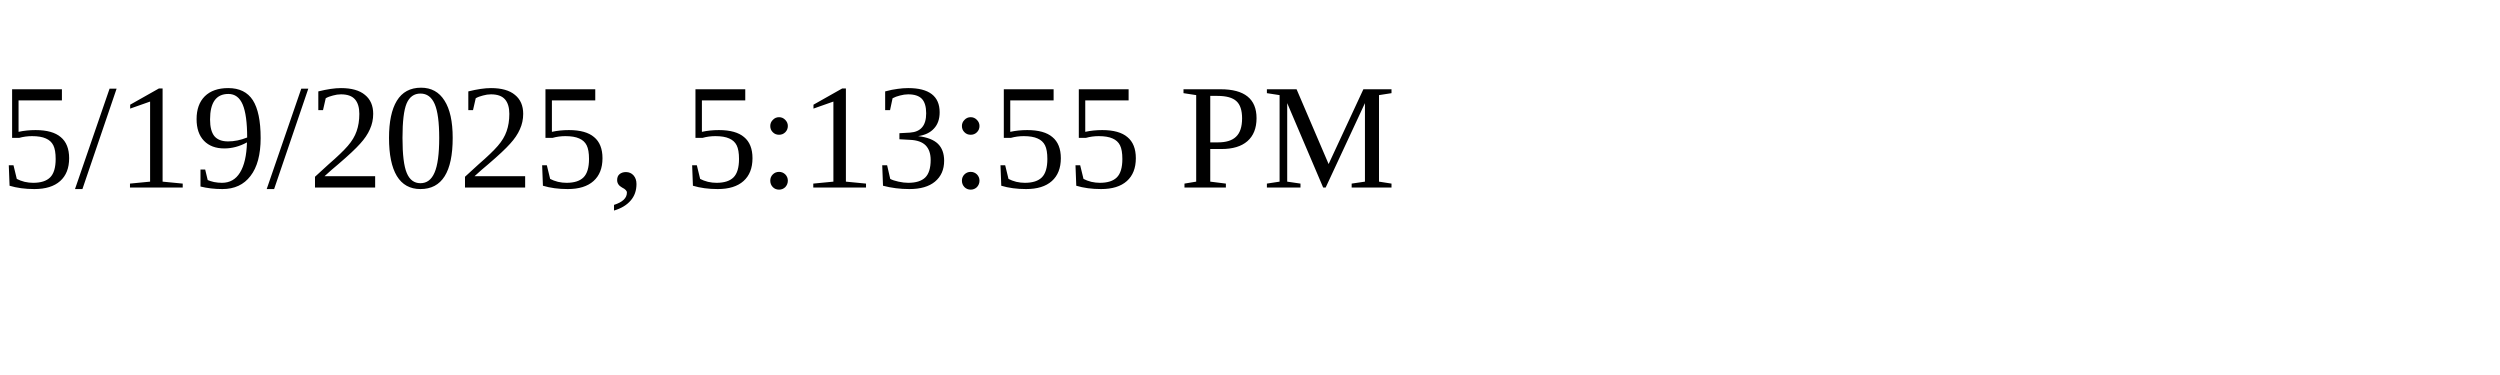
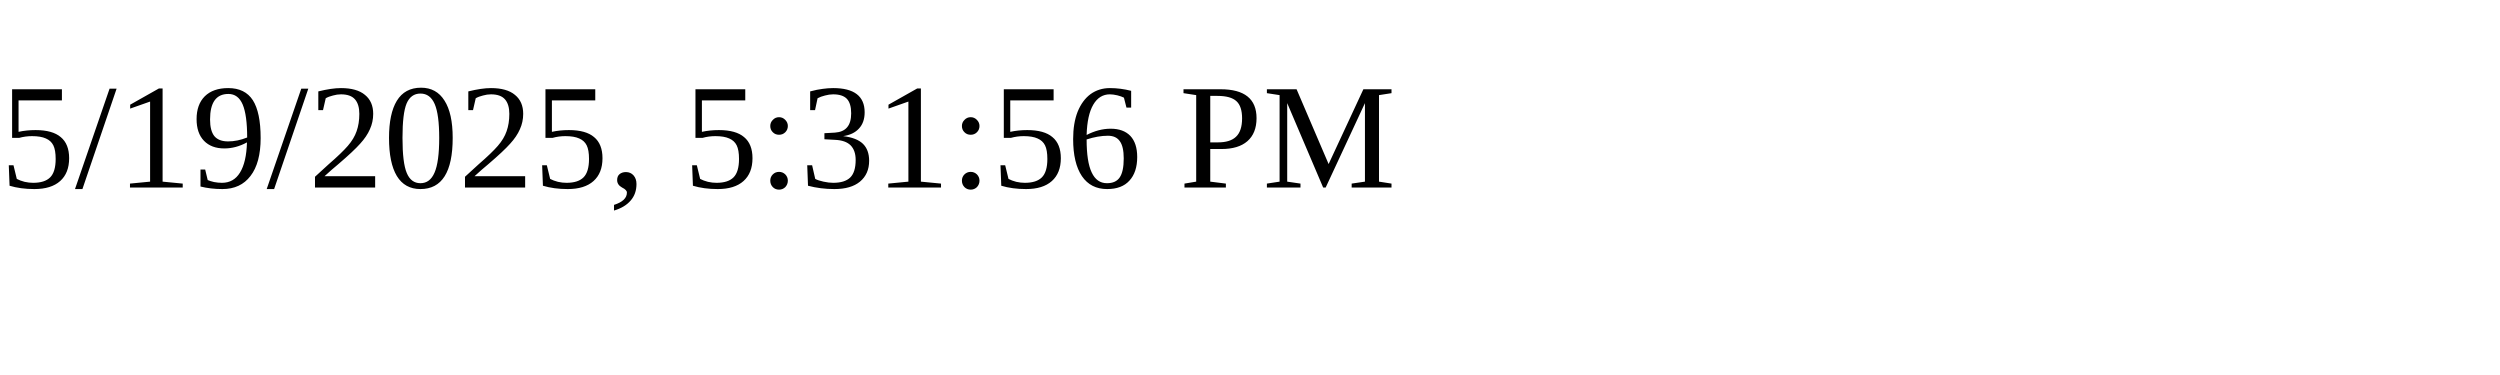
<svg xmlns="http://www.w3.org/2000/svg" height="30" width="200">
-   <text x="0" y="15">5/19/2025, 5:13:55 PM</text>
+   <text x="0" y="15">5/19/2025, 5:31:56 PM</text>
</svg>
